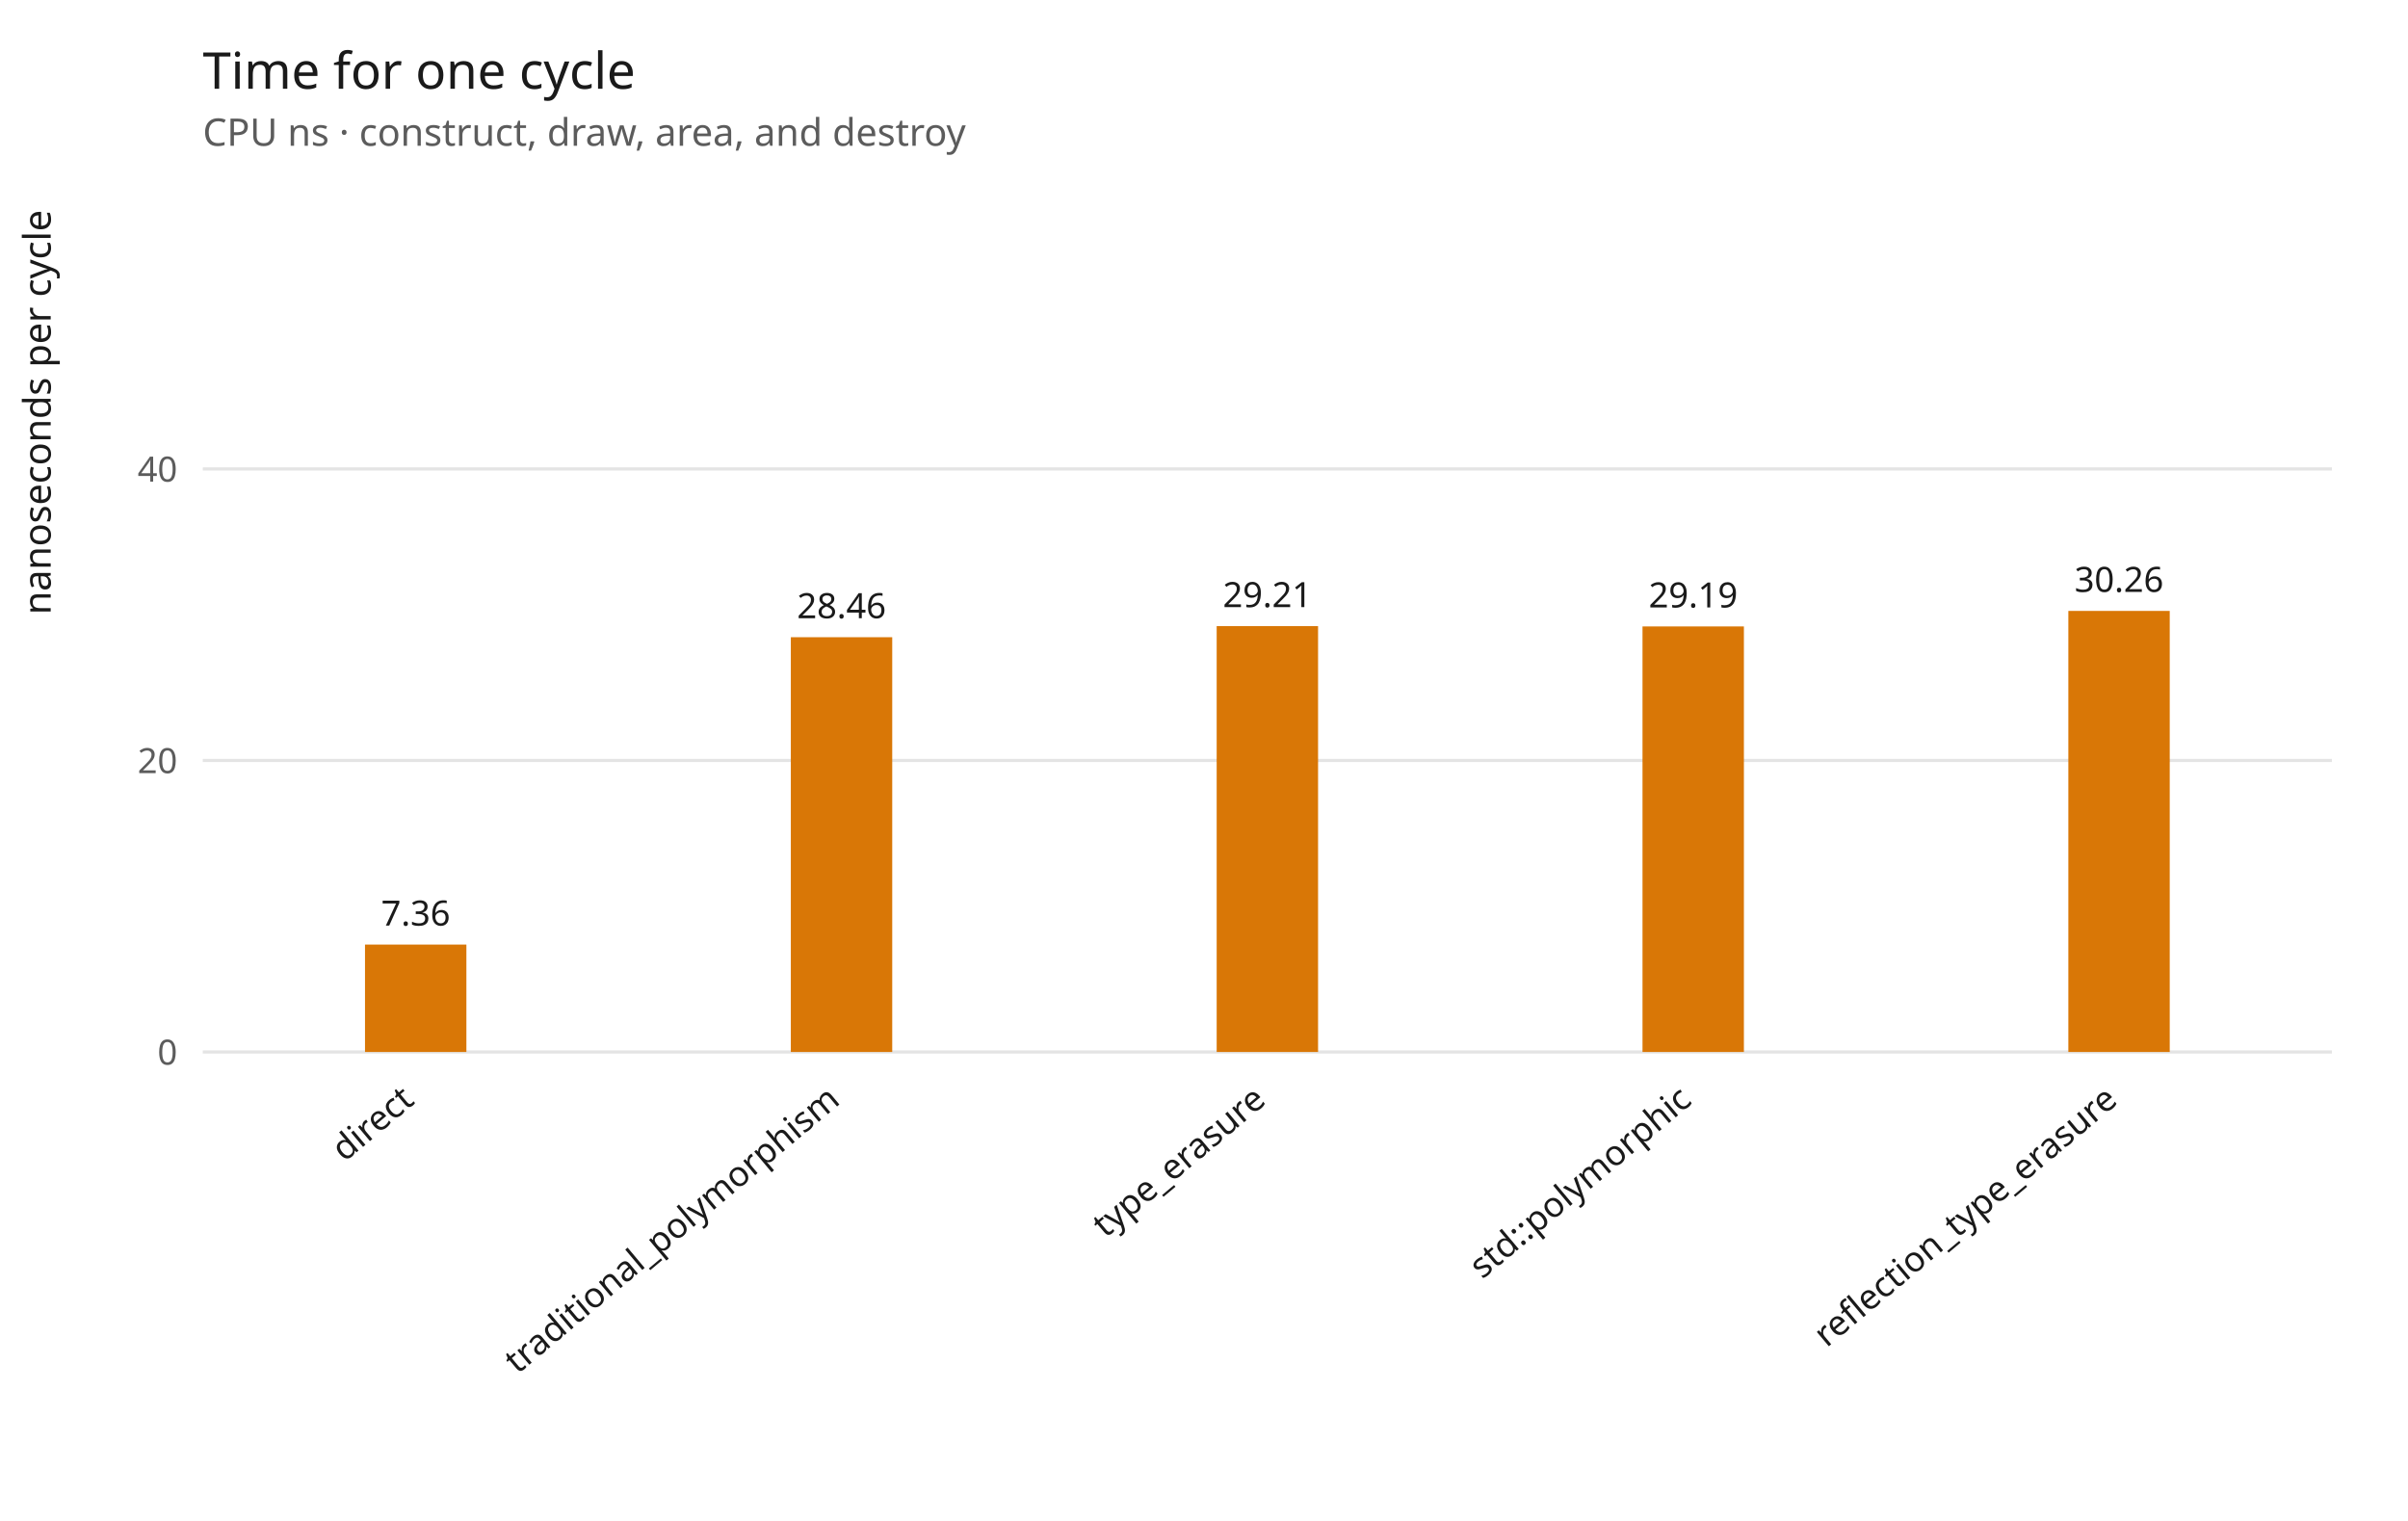
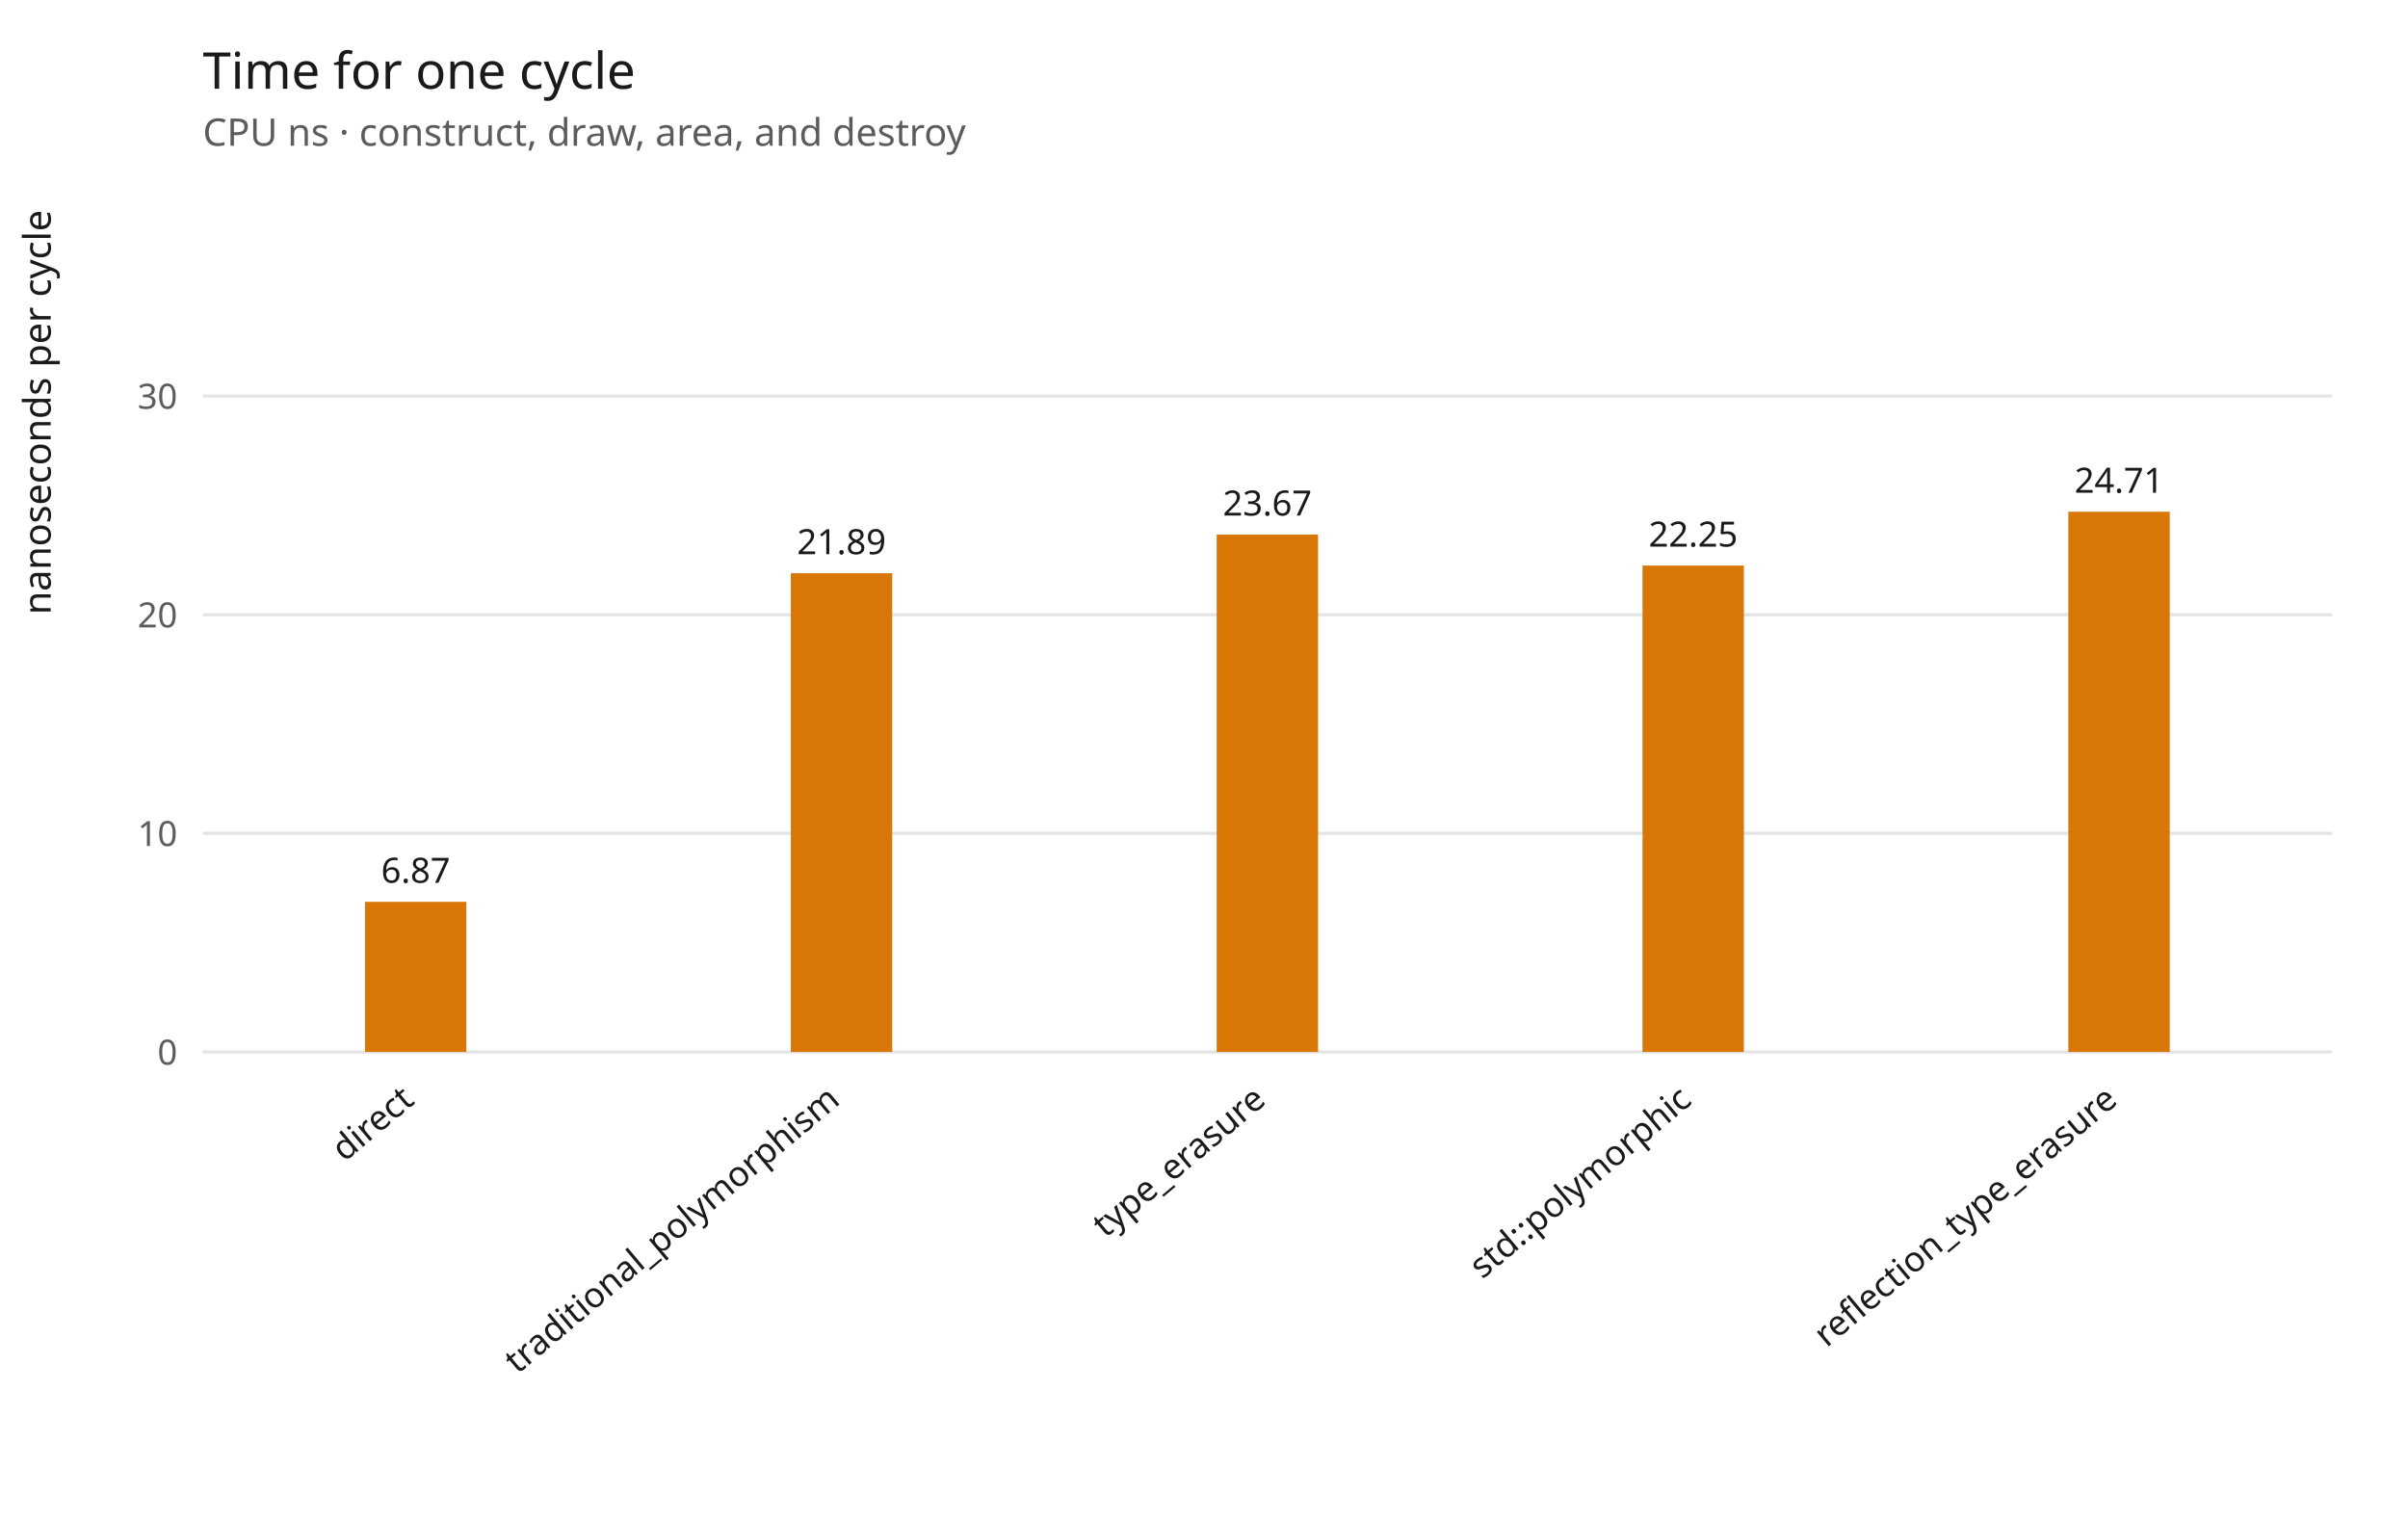
<svg xmlns="http://www.w3.org/2000/svg" width="760" height="480" viewBox="0 0 760 480" role="img" aria-label="Time for one cycle">
  <rect width="100%" height="100%" fill="#ffffff" />
  <text x="64" y="28" font-family="sans-serif" font-size="16" fill="#1a1a1a">Time for one cycle</text>
  <text x="64" y="46" font-family="sans-serif" font-size="12" fill="#5c5c5c">CPU ns · construct, draw, area, and destroy</text>
  <line x1="64" y1="332.0" x2="736" y2="332.0" stroke="#e4e4e4" />
  <text x="56" y="336.0" text-anchor="end" font-family="sans-serif" font-size="11" fill="#5c5c5c">0</text>
-   <line x1="64" y1="240.0" x2="736" y2="240.0" stroke="#e4e4e4" />
-   <text x="56" y="244.0" text-anchor="end" font-family="sans-serif" font-size="11" fill="#5c5c5c">20</text>
-   <line x1="64" y1="148.0" x2="736" y2="148.0" stroke="#e4e4e4" />
-   <text x="56" y="152.0" text-anchor="end" font-family="sans-serif" font-size="11" fill="#5c5c5c">40</text>
+   <line x1="64" y1="263.0" x2="736" y2="263.0" stroke="#e4e4e4" />
+   <text x="56" y="267.0" text-anchor="end" font-family="sans-serif" font-size="11" fill="#5c5c5c">10</text>
+   <line x1="64" y1="194.0" x2="736" y2="194.0" stroke="#e4e4e4" />
+   <text x="56" y="198.0" text-anchor="end" font-family="sans-serif" font-size="11" fill="#5c5c5c">20</text>
+   <line x1="64" y1="125.0" x2="736" y2="125.0" stroke="#e4e4e4" />
+   <text x="56" y="129.0" text-anchor="end" font-family="sans-serif" font-size="11" fill="#5c5c5c">30</text>
  <text x="16" y="194" transform="rotate(-90 16 194)" font-family="sans-serif" font-size="12" fill="#1a1a1a">nanoseconds per cycle</text>
-   <rect x="115.2" y="298.1" width="32.0" height="33.9" fill="#d97706" />
-   <text x="131.2" y="292.1" text-anchor="middle" font-family="sans-serif" font-size="11" fill="#1a1a1a">7.36</text>
+   <rect x="115.2" y="284.6" width="32.0" height="47.4" fill="#d97706" />
+   <text x="131.2" y="278.6" text-anchor="middle" font-family="sans-serif" font-size="11" fill="#1a1a1a">6.87</text>
  <text x="131.2" y="348.0" text-anchor="end" transform="rotate(-40 131.2 348.0)" font-family="sans-serif" font-size="11" fill="#1a1a1a">direct</text>
-   <rect x="249.6" y="201.1" width="32.0" height="130.9" fill="#d97706" />
-   <text x="265.6" y="195.1" text-anchor="middle" font-family="sans-serif" font-size="11" fill="#1a1a1a">28.46</text>
+   <rect x="249.6" y="180.9" width="32.0" height="151.1" fill="#d97706" />
+   <text x="265.6" y="174.9" text-anchor="middle" font-family="sans-serif" font-size="11" fill="#1a1a1a">21.89</text>
  <text x="265.6" y="348.0" text-anchor="end" transform="rotate(-40 265.6 348.0)" font-family="sans-serif" font-size="11" fill="#1a1a1a">traditional_polymorphism</text>
-   <rect x="384.0" y="197.6" width="32.0" height="134.4" fill="#d97706" />
-   <text x="400.0" y="191.6" text-anchor="middle" font-family="sans-serif" font-size="11" fill="#1a1a1a">29.21</text>
+   <rect x="384.0" y="168.7" width="32.0" height="163.3" fill="#d97706" />
+   <text x="400.0" y="162.7" text-anchor="middle" font-family="sans-serif" font-size="11" fill="#1a1a1a">23.67</text>
  <text x="400.0" y="348.0" text-anchor="end" transform="rotate(-40 400.0 348.0)" font-family="sans-serif" font-size="11" fill="#1a1a1a">type_erasure</text>
-   <rect x="518.4" y="197.7" width="32.0" height="134.3" fill="#d97706" />
-   <text x="534.4" y="191.7" text-anchor="middle" font-family="sans-serif" font-size="11" fill="#1a1a1a">29.19</text>
+   <rect x="518.4" y="178.5" width="32.0" height="153.5" fill="#d97706" />
+   <text x="534.4" y="172.5" text-anchor="middle" font-family="sans-serif" font-size="11" fill="#1a1a1a">22.25</text>
  <text x="534.4" y="348.0" text-anchor="end" transform="rotate(-40 534.4 348.0)" font-family="sans-serif" font-size="11" fill="#1a1a1a">std::polymorphic</text>
-   <rect x="652.8" y="192.8" width="32.0" height="139.2" fill="#d97706" />
-   <text x="668.8" y="186.8" text-anchor="middle" font-family="sans-serif" font-size="11" fill="#1a1a1a">30.26</text>
+   <rect x="652.8" y="161.5" width="32.0" height="170.5" fill="#d97706" />
+   <text x="668.8" y="155.5" text-anchor="middle" font-family="sans-serif" font-size="11" fill="#1a1a1a">24.71</text>
  <text x="668.8" y="348.0" text-anchor="end" transform="rotate(-40 668.8 348.0)" font-family="sans-serif" font-size="11" fill="#1a1a1a">reflection_type_erasure</text>
</svg>
